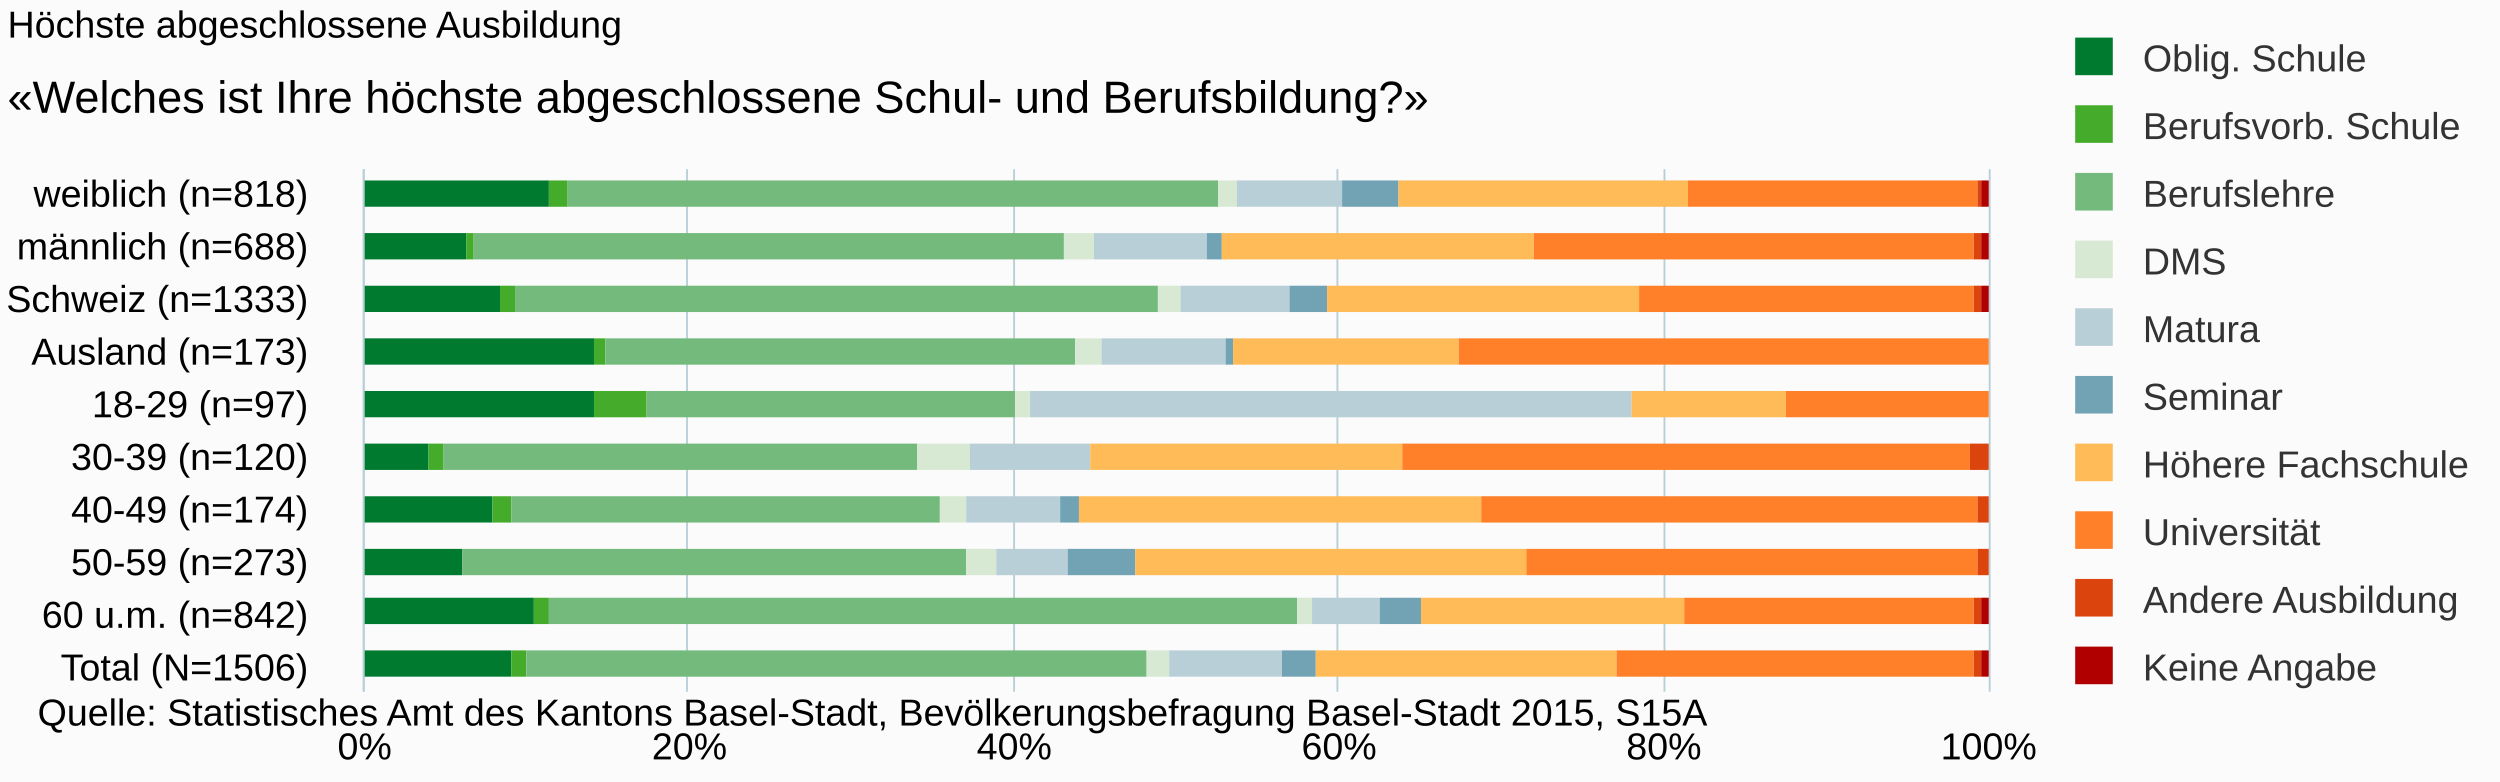
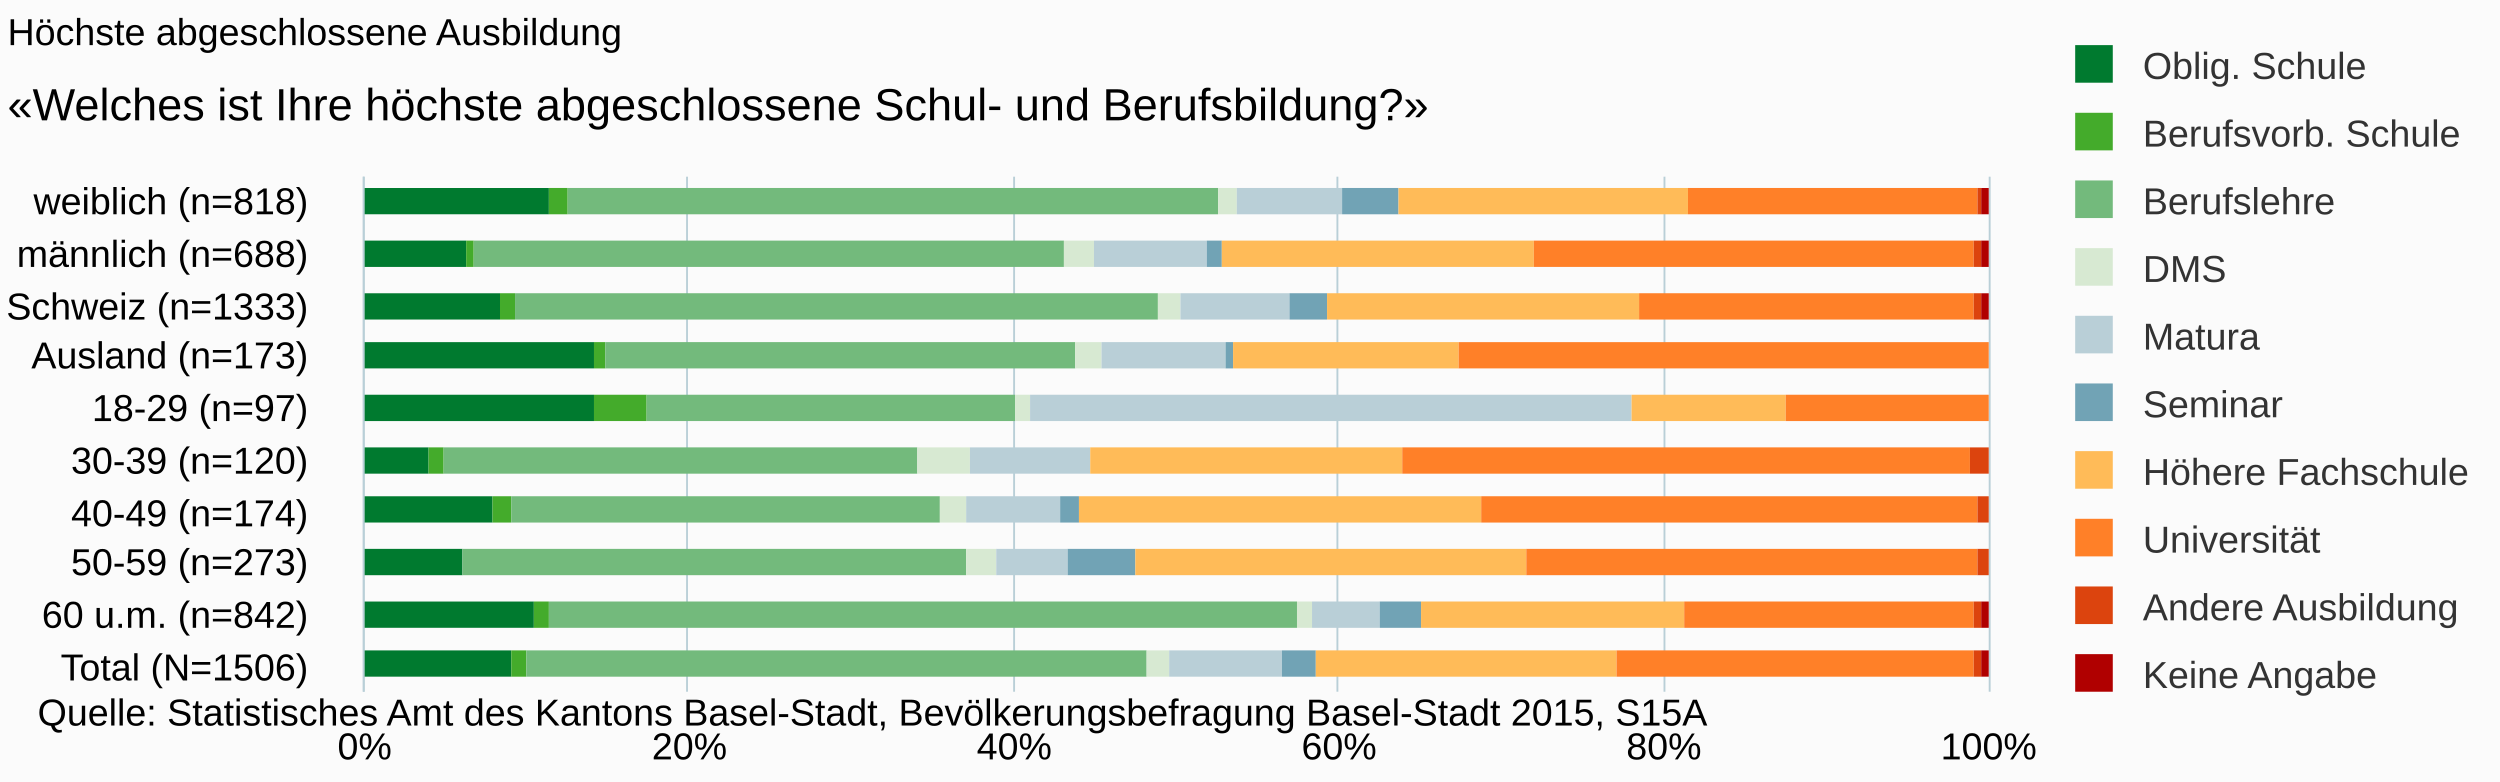
<svg xmlns="http://www.w3.org/2000/svg" version="1.1" class="highcharts-root" style="font-family:arial;font-size:10px;" viewBox="0 0 665 208">
  <defs>
    <clipPath>
-       <rect x="0" y="0" width="139" height="432" fill="none" />
+       <rect x="0" y="0" width="137" height="432" fill="none" />
    </clipPath>
    <clipPath id="a">
-       <rect x="0" y="0" width="139" height="432" fill="none" />
+       <rect x="0" y="0" width="137" height="432" fill="none" />
    </clipPath>
  </defs>
  <rect fill="#fbfbfb" class="highcharts-background" x="0" y="0" width="665" height="208" rx="0" ry="0" />
-   <rect fill="none" class="highcharts-plot-background" x="97" y="45" width="432" height="139" />
+   <rect fill="none" class="highcharts-plot-background" x="97" y="47" width="432" height="137" />
  <g class="highcharts-pane-group" />
  <g class="highcharts-grid highcharts-xaxis-grid ">
-     <path fill="none" class="highcharts-grid-line" d="M 97 59.5 L 529 59.5" opacity="1" />
-     <path fill="none" class="highcharts-grid-line" d="M 97 73.5 L 529 73.5" opacity="1" />
-     <path fill="none" class="highcharts-grid-line" d="M 97 87.5 L 529 87.5" opacity="1" />
-     <path fill="none" class="highcharts-grid-line" d="M 97 101.5 L 529 101.5" opacity="1" />
-     <path fill="none" class="highcharts-grid-line" d="M 97 115.5 L 529 115.5" opacity="1" />
-     <path fill="none" class="highcharts-grid-line" d="M 97 128.5 L 529 128.5" opacity="1" />
-     <path fill="none" class="highcharts-grid-line" d="M 97 142.5 L 529 142.5" opacity="1" />
-     <path fill="none" class="highcharts-grid-line" d="M 97 156.5 L 529 156.5" opacity="1" />
+     <path fill="none" class="highcharts-grid-line" d="M 97 61.5 L 529 61.5" opacity="1" />
+     <path fill="none" class="highcharts-grid-line" d="M 97 74.5 L 529 74.5" opacity="1" />
+     <path fill="none" class="highcharts-grid-line" d="M 97 88.5 L 529 88.5" opacity="1" />
+     <path fill="none" class="highcharts-grid-line" d="M 97 102.5 L 529 102.5" opacity="1" />
+     <path fill="none" class="highcharts-grid-line" d="M 97 116.5 L 529 116.5" opacity="1" />
+     <path fill="none" class="highcharts-grid-line" d="M 97 129.5 L 529 129.5" opacity="1" />
+     <path fill="none" class="highcharts-grid-line" d="M 97 143.5 L 529 143.5" opacity="1" />
+     <path fill="none" class="highcharts-grid-line" d="M 97 157.5 L 529 157.5" opacity="1" />
    <path fill="none" class="highcharts-grid-line" d="M 97 170.5 L 529 170.5" opacity="1" />
    <path fill="none" class="highcharts-grid-line" d="M 97 184.5 L 529 184.5" opacity="1" />
-     <path fill="none" class="highcharts-grid-line" d="M 97 45.5 L 529 45.5" opacity="1" />
+     <path fill="none" class="highcharts-grid-line" d="M 97 47.5 L 529 47.5" opacity="1" />
  </g>
  <g class="highcharts-grid highcharts-yaxis-grid ">
-     <path fill="none" stroke="#B9CFD7" stroke-width="0.5" class="highcharts-grid-line" d="M 96.75 45 L 96.75 184" opacity="1" />
-     <path fill="none" stroke="#B9CFD7" stroke-width="0.5" class="highcharts-grid-line" d="M 182.75 45 L 182.75 184" opacity="1" />
-     <path fill="none" stroke="#B9CFD7" stroke-width="0.5" class="highcharts-grid-line" d="M 269.75 45 L 269.75 184" opacity="1" />
-     <path fill="none" stroke="#B9CFD7" stroke-width="0.5" class="highcharts-grid-line" d="M 355.75 45 L 355.75 184" opacity="1" />
-     <path fill="none" stroke="#B9CFD7" stroke-width="0.5" class="highcharts-grid-line" d="M 442.75 45 L 442.75 184" opacity="1" />
-     <path fill="none" stroke="#B9CFD7" stroke-width="0.5" class="highcharts-grid-line" d="M 529.25 45 L 529.25 184" opacity="1" />
-   </g>
-   <rect fill="none" class="highcharts-plot-border" x="97" y="45" width="432" height="139" />
+     <path fill="none" stroke="#B9CFD7" stroke-width="0.5" class="highcharts-grid-line" d="M 96.75 47 L 96.75 184" opacity="1" />
+     <path fill="none" stroke="#B9CFD7" stroke-width="0.5" class="highcharts-grid-line" d="M 182.75 47 L 182.75 184" opacity="1" />
+     <path fill="none" stroke="#B9CFD7" stroke-width="0.5" class="highcharts-grid-line" d="M 269.75 47 L 269.75 184" opacity="1" />
+     <path fill="none" stroke="#B9CFD7" stroke-width="0.5" class="highcharts-grid-line" d="M 355.75 47 L 355.75 184" opacity="1" />
+     <path fill="none" stroke="#B9CFD7" stroke-width="0.5" class="highcharts-grid-line" d="M 442.75 47 L 442.75 184" opacity="1" />
+     <path fill="none" stroke="#B9CFD7" stroke-width="0.5" class="highcharts-grid-line" d="M 529.25 47 L 529.25 184" opacity="1" />
+   </g>
+   <rect fill="none" class="highcharts-plot-border" x="97" y="47" width="432" height="137" />
  <g class="highcharts-axis highcharts-xaxis ">
-     <path fill="none" class="highcharts-axis-line" stroke="#B9CFD7" stroke-width="0.5" d="M 96.75 45 L 96.75 184" />
+     <path fill="none" class="highcharts-axis-line" stroke="#B9CFD7" stroke-width="0.5" d="M 96.75 47 L 96.75 184" />
  </g>
  <g class="highcharts-axis highcharts-yaxis ">
    <path fill="none" class="highcharts-axis-line" d="M 97 184 L 529 184" />
  </g>
  <g class="highcharts-series-group">
    <g class="highcharts-series highcharts-series-0 highcharts-column-series highcharts-color-undefined " transform="translate(529,184) rotate(90) scale(-1,1) scale(1 1)" clip-path="url(#a)">
-       <rect x="129" y="383" width="7" height="50" fill="#007a2f" class="highcharts-point" />
-       <rect x="115" y="405" width="7" height="28" fill="#007a2f" class="highcharts-point" />
-       <rect x="101" y="396" width="7" height="37" fill="#007a2f" class="highcharts-point" />
-       <rect x="87" y="371" width="7" height="62" fill="#007a2f" class="highcharts-point" />
-       <rect x="73" y="371" width="7" height="62" fill="#007a2f" class="highcharts-point" />
-       <rect x="59" y="415" width="7" height="18" fill="#007a2f" class="highcharts-point" />
+       <rect x="127" y="383" width="7" height="50" fill="#007a2f" class="highcharts-point" />
+       <rect x="113" y="405" width="7" height="28" fill="#007a2f" class="highcharts-point" />
+       <rect x="99" y="396" width="7" height="37" fill="#007a2f" class="highcharts-point" />
+       <rect x="86" y="371" width="7" height="62" fill="#007a2f" class="highcharts-point" />
+       <rect x="72" y="371" width="7" height="62" fill="#007a2f" class="highcharts-point" />
+       <rect x="58" y="415" width="7" height="18" fill="#007a2f" class="highcharts-point" />
      <rect x="45" y="398" width="7" height="35" fill="#007a2f" class="highcharts-point" />
      <rect x="31" y="406" width="7" height="27" fill="#007a2f" class="highcharts-point" />
-       <rect x="18" y="387" width="7" height="46" fill="#007a2f" class="highcharts-point" />
+       <rect x="17" y="387" width="7" height="46" fill="#007a2f" class="highcharts-point" />
      <rect x="4" y="393" width="7" height="40" fill="#007a2f" class="highcharts-point" />
    </g>
    <g class="highcharts-markers highcharts-series-0 highcharts-column-series highcharts-color-undefined " transform="translate(529,184) rotate(90) scale(-1,1) scale(1 1)" clip-path="none" />
    <g class="highcharts-series highcharts-series-1 highcharts-column-series highcharts-color-undefined " transform="translate(529,184) rotate(90) scale(-1,1) scale(1 1)" clip-path="url(#a)">
-       <rect x="129" y="378" width="7" height="5" fill="#44ab2b" class="highcharts-point" />
-       <rect x="115" y="403" width="7" height="2" fill="#44ab2b" class="highcharts-point" />
-       <rect x="101" y="392" width="7" height="4" fill="#44ab2b" class="highcharts-point" />
-       <rect x="87" y="368" width="7" height="3" fill="#44ab2b" class="highcharts-point" />
-       <rect x="73" y="357" width="7" height="14" fill="#44ab2b" class="highcharts-point" />
-       <rect x="59" y="411" width="7" height="4" fill="#44ab2b" class="highcharts-point" />
+       <rect x="127" y="378" width="7" height="5" fill="#44ab2b" class="highcharts-point" />
+       <rect x="113" y="403" width="7" height="2" fill="#44ab2b" class="highcharts-point" />
+       <rect x="99" y="392" width="7" height="4" fill="#44ab2b" class="highcharts-point" />
+       <rect x="86" y="368" width="7" height="3" fill="#44ab2b" class="highcharts-point" />
+       <rect x="72" y="357" width="7" height="14" fill="#44ab2b" class="highcharts-point" />
+       <rect x="58" y="411" width="7" height="4" fill="#44ab2b" class="highcharts-point" />
      <rect x="45" y="393" width="7" height="5" fill="#44ab2b" class="highcharts-point" />
      <rect x="31" y="406" width="7" height="0" fill="#44ab2b" class="highcharts-point" />
-       <rect x="18" y="383" width="7" height="4" fill="#44ab2b" class="highcharts-point" />
+       <rect x="17" y="383" width="7" height="4" fill="#44ab2b" class="highcharts-point" />
      <rect x="4" y="389" width="7" height="4" fill="#44ab2b" class="highcharts-point" />
    </g>
    <g class="highcharts-markers highcharts-series-1 highcharts-column-series highcharts-color-undefined " transform="translate(529,184) rotate(90) scale(-1,1) scale(1 1)" clip-path="none" />
    <g class="highcharts-series highcharts-series-2 highcharts-column-series highcharts-color-undefined " transform="translate(529,184) rotate(90) scale(-1,1) scale(1 1)" clip-path="url(#a)">
-       <rect x="129" y="205" width="7" height="173" fill="#73ba7c" class="highcharts-point" />
-       <rect x="115" y="246" width="7" height="157" fill="#73ba7c" class="highcharts-point" />
-       <rect x="101" y="221" width="7" height="171" fill="#73ba7c" class="highcharts-point" />
-       <rect x="87" y="243" width="7" height="125" fill="#73ba7c" class="highcharts-point" />
-       <rect x="73" y="259" width="7" height="98" fill="#73ba7c" class="highcharts-point" />
-       <rect x="59" y="285" width="7" height="126" fill="#73ba7c" class="highcharts-point" />
+       <rect x="127" y="205" width="7" height="173" fill="#73ba7c" class="highcharts-point" />
+       <rect x="113" y="246" width="7" height="157" fill="#73ba7c" class="highcharts-point" />
+       <rect x="99" y="221" width="7" height="171" fill="#73ba7c" class="highcharts-point" />
+       <rect x="86" y="243" width="7" height="125" fill="#73ba7c" class="highcharts-point" />
+       <rect x="72" y="259" width="7" height="98" fill="#73ba7c" class="highcharts-point" />
+       <rect x="58" y="285" width="7" height="126" fill="#73ba7c" class="highcharts-point" />
      <rect x="45" y="279" width="7" height="114" fill="#73ba7c" class="highcharts-point" />
      <rect x="31" y="272" width="7" height="134" fill="#73ba7c" class="highcharts-point" />
-       <rect x="18" y="184" width="7" height="199" fill="#73ba7c" class="highcharts-point" />
+       <rect x="17" y="184" width="7" height="199" fill="#73ba7c" class="highcharts-point" />
      <rect x="4" y="224" width="7" height="165" fill="#73ba7c" class="highcharts-point" />
    </g>
    <g class="highcharts-markers highcharts-series-2 highcharts-column-series highcharts-color-undefined " transform="translate(529,184) rotate(90) scale(-1,1) scale(1 1)" clip-path="none" />
    <g class="highcharts-series highcharts-series-3 highcharts-column-series highcharts-color-undefined " transform="translate(529,184) rotate(90) scale(-1,1) scale(1 1)" clip-path="url(#a)">
-       <rect x="129" y="200" width="7" height="5" fill="#d7e9d2" class="highcharts-point" />
-       <rect x="115" y="238" width="7" height="8" fill="#d7e9d2" class="highcharts-point" />
-       <rect x="101" y="215" width="7" height="6" fill="#d7e9d2" class="highcharts-point" />
-       <rect x="87" y="236" width="7" height="7" fill="#d7e9d2" class="highcharts-point" />
-       <rect x="73" y="255" width="7" height="4" fill="#d7e9d2" class="highcharts-point" />
-       <rect x="59" y="271" width="7" height="14" fill="#d7e9d2" class="highcharts-point" />
+       <rect x="127" y="200" width="7" height="5" fill="#d7e9d2" class="highcharts-point" />
+       <rect x="113" y="238" width="7" height="8" fill="#d7e9d2" class="highcharts-point" />
+       <rect x="99" y="215" width="7" height="6" fill="#d7e9d2" class="highcharts-point" />
+       <rect x="86" y="236" width="7" height="7" fill="#d7e9d2" class="highcharts-point" />
+       <rect x="72" y="255" width="7" height="4" fill="#d7e9d2" class="highcharts-point" />
+       <rect x="58" y="271" width="7" height="14" fill="#d7e9d2" class="highcharts-point" />
      <rect x="45" y="272" width="7" height="7" fill="#d7e9d2" class="highcharts-point" />
      <rect x="31" y="264" width="7" height="8" fill="#d7e9d2" class="highcharts-point" />
-       <rect x="18" y="180" width="7" height="4" fill="#d7e9d2" class="highcharts-point" />
+       <rect x="17" y="180" width="7" height="4" fill="#d7e9d2" class="highcharts-point" />
      <rect x="4" y="218" width="7" height="6" fill="#d7e9d2" class="highcharts-point" />
    </g>
    <g class="highcharts-markers highcharts-series-3 highcharts-column-series highcharts-color-undefined " transform="translate(529,184) rotate(90) scale(-1,1) scale(1 1)" clip-path="none" />
    <g class="highcharts-series highcharts-series-4 highcharts-column-series highcharts-color-undefined " transform="translate(529,184) rotate(90) scale(-1,1) scale(1 1)" clip-path="url(#a)">
-       <rect x="129" y="172" width="7" height="28" fill="#b9cfd7" class="highcharts-point" />
-       <rect x="115" y="208" width="7" height="30" fill="#b9cfd7" class="highcharts-point" />
-       <rect x="101" y="186" width="7" height="29" fill="#b9cfd7" class="highcharts-point" />
-       <rect x="87" y="203" width="7" height="33" fill="#b9cfd7" class="highcharts-point" />
-       <rect x="73" y="95" width="7" height="160" fill="#b9cfd7" class="highcharts-point" />
-       <rect x="59" y="239" width="7" height="32" fill="#b9cfd7" class="highcharts-point" />
+       <rect x="127" y="172" width="7" height="28" fill="#b9cfd7" class="highcharts-point" />
+       <rect x="113" y="208" width="7" height="30" fill="#b9cfd7" class="highcharts-point" />
+       <rect x="99" y="186" width="7" height="29" fill="#b9cfd7" class="highcharts-point" />
+       <rect x="86" y="203" width="7" height="33" fill="#b9cfd7" class="highcharts-point" />
+       <rect x="72" y="95" width="7" height="160" fill="#b9cfd7" class="highcharts-point" />
+       <rect x="58" y="239" width="7" height="32" fill="#b9cfd7" class="highcharts-point" />
      <rect x="45" y="247" width="7" height="25" fill="#b9cfd7" class="highcharts-point" />
      <rect x="31" y="245" width="7" height="19" fill="#b9cfd7" class="highcharts-point" />
-       <rect x="18" y="162" width="7" height="18" fill="#b9cfd7" class="highcharts-point" />
+       <rect x="17" y="162" width="7" height="18" fill="#b9cfd7" class="highcharts-point" />
      <rect x="4" y="188" width="7" height="30" fill="#b9cfd7" class="highcharts-point" />
    </g>
    <g class="highcharts-markers highcharts-series-4 highcharts-column-series highcharts-color-undefined " transform="translate(529,184) rotate(90) scale(-1,1) scale(1 1)" clip-path="none" />
    <g class="highcharts-series highcharts-series-5 highcharts-column-series highcharts-color-undefined " transform="translate(529,184) rotate(90) scale(-1,1) scale(1 1)" clip-path="url(#a)">
-       <rect x="129" y="157" width="7" height="15" fill="#71a3b5" class="highcharts-point" />
-       <rect x="115" y="204" width="7" height="4" fill="#71a3b5" class="highcharts-point" />
-       <rect x="101" y="176" width="7" height="10" fill="#71a3b5" class="highcharts-point" />
-       <rect x="87" y="201" width="7" height="2" fill="#71a3b5" class="highcharts-point" />
-       <rect x="73" y="95" width="7" height="0" fill="#71a3b5" class="highcharts-point" />
-       <rect x="59" y="239" width="7" height="0" fill="#71a3b5" class="highcharts-point" />
+       <rect x="127" y="157" width="7" height="15" fill="#71a3b5" class="highcharts-point" />
+       <rect x="113" y="204" width="7" height="4" fill="#71a3b5" class="highcharts-point" />
+       <rect x="99" y="176" width="7" height="10" fill="#71a3b5" class="highcharts-point" />
+       <rect x="86" y="201" width="7" height="2" fill="#71a3b5" class="highcharts-point" />
+       <rect x="72" y="95" width="7" height="0" fill="#71a3b5" class="highcharts-point" />
+       <rect x="58" y="239" width="7" height="0" fill="#71a3b5" class="highcharts-point" />
      <rect x="45" y="242" width="7" height="5" fill="#71a3b5" class="highcharts-point" />
      <rect x="31" y="227" width="7" height="18" fill="#71a3b5" class="highcharts-point" />
-       <rect x="18" y="151" width="7" height="11" fill="#71a3b5" class="highcharts-point" />
+       <rect x="17" y="151" width="7" height="11" fill="#71a3b5" class="highcharts-point" />
      <rect x="4" y="179" width="7" height="9" fill="#71a3b5" class="highcharts-point" />
    </g>
    <g class="highcharts-markers highcharts-series-5 highcharts-column-series highcharts-color-undefined " transform="translate(529,184) rotate(90) scale(-1,1) scale(1 1)" clip-path="none" />
    <g class="highcharts-series highcharts-series-6 highcharts-column-series highcharts-color-undefined " transform="translate(529,184) rotate(90) scale(-1,1) scale(1 1)" clip-path="url(#a)">
-       <rect x="129" y="80" width="7" height="77" fill="#ffbb58" class="highcharts-point" />
-       <rect x="115" y="121" width="7" height="83" fill="#ffbb58" class="highcharts-point" />
-       <rect x="101" y="93" width="7" height="83" fill="#ffbb58" class="highcharts-point" />
-       <rect x="87" y="141" width="7" height="60" fill="#ffbb58" class="highcharts-point" />
-       <rect x="73" y="54" width="7" height="41" fill="#ffbb58" class="highcharts-point" />
-       <rect x="59" y="156" width="7" height="83" fill="#ffbb58" class="highcharts-point" />
+       <rect x="127" y="80" width="7" height="77" fill="#ffbb58" class="highcharts-point" />
+       <rect x="113" y="121" width="7" height="83" fill="#ffbb58" class="highcharts-point" />
+       <rect x="99" y="93" width="7" height="83" fill="#ffbb58" class="highcharts-point" />
+       <rect x="86" y="141" width="7" height="60" fill="#ffbb58" class="highcharts-point" />
+       <rect x="72" y="54" width="7" height="41" fill="#ffbb58" class="highcharts-point" />
+       <rect x="58" y="156" width="7" height="83" fill="#ffbb58" class="highcharts-point" />
      <rect x="45" y="135" width="7" height="107" fill="#ffbb58" class="highcharts-point" />
      <rect x="31" y="123" width="7" height="104" fill="#ffbb58" class="highcharts-point" />
-       <rect x="18" y="81" width="7" height="70" fill="#ffbb58" class="highcharts-point" />
+       <rect x="17" y="81" width="7" height="70" fill="#ffbb58" class="highcharts-point" />
      <rect x="4" y="99" width="7" height="80" fill="#ffbb58" class="highcharts-point" />
    </g>
    <g class="highcharts-markers highcharts-series-6 highcharts-column-series highcharts-color-undefined " transform="translate(529,184) rotate(90) scale(-1,1) scale(1 1)" clip-path="none" />
    <g class="highcharts-series highcharts-series-7 highcharts-column-series highcharts-color-undefined " transform="translate(529,184) rotate(90) scale(-1,1) scale(1 1)" clip-path="url(#a)">
-       <rect x="129" y="3" width="7" height="77" fill="#ff8028" class="highcharts-point" />
-       <rect x="115" y="4" width="7" height="117" fill="#ff8028" class="highcharts-point" />
-       <rect x="101" y="4" width="7" height="89" fill="#ff8028" class="highcharts-point" />
-       <rect x="87" y="0" width="7" height="141" fill="#ff8028" class="highcharts-point" />
-       <rect x="73" y="0" width="7" height="54" fill="#ff8028" class="highcharts-point" />
-       <rect x="59" y="5" width="7" height="151" fill="#ff8028" class="highcharts-point" />
+       <rect x="127" y="3" width="7" height="77" fill="#ff8028" class="highcharts-point" />
+       <rect x="113" y="4" width="7" height="117" fill="#ff8028" class="highcharts-point" />
+       <rect x="99" y="4" width="7" height="89" fill="#ff8028" class="highcharts-point" />
+       <rect x="86" y="0" width="7" height="141" fill="#ff8028" class="highcharts-point" />
+       <rect x="72" y="0" width="7" height="54" fill="#ff8028" class="highcharts-point" />
+       <rect x="58" y="5" width="7" height="151" fill="#ff8028" class="highcharts-point" />
      <rect x="45" y="3" width="7" height="132" fill="#ff8028" class="highcharts-point" />
      <rect x="31" y="3" width="7" height="120" fill="#ff8028" class="highcharts-point" />
-       <rect x="18" y="4" width="7" height="77" fill="#ff8028" class="highcharts-point" />
+       <rect x="17" y="4" width="7" height="77" fill="#ff8028" class="highcharts-point" />
      <rect x="4" y="4" width="7" height="95" fill="#ff8028" class="highcharts-point" />
    </g>
    <g class="highcharts-markers highcharts-series-7 highcharts-column-series highcharts-color-undefined " transform="translate(529,184) rotate(90) scale(-1,1) scale(1 1)" clip-path="none" />
    <g class="highcharts-series highcharts-series-8 highcharts-column-series highcharts-color-undefined " transform="translate(529,184) rotate(90) scale(-1,1) scale(1 1)" clip-path="url(#a)">
-       <rect x="129" y="2" width="7" height="1" fill="#dc440e" class="highcharts-point" />
-       <rect x="115" y="2" width="7" height="2" fill="#dc440e" class="highcharts-point" />
-       <rect x="101" y="2" width="7" height="2" fill="#dc440e" class="highcharts-point" />
-       <rect x="87" y="1" width="7" height="0" fill="#dc440e" class="highcharts-point" />
-       <rect x="73" y="1" width="7" height="0" fill="#dc440e" class="highcharts-point" />
-       <rect x="59" y="0" width="7" height="5" fill="#dc440e" class="highcharts-point" />
+       <rect x="127" y="2" width="7" height="1" fill="#dc440e" class="highcharts-point" />
+       <rect x="113" y="2" width="7" height="2" fill="#dc440e" class="highcharts-point" />
+       <rect x="99" y="2" width="7" height="2" fill="#dc440e" class="highcharts-point" />
+       <rect x="86" y="1" width="7" height="0" fill="#dc440e" class="highcharts-point" />
+       <rect x="72" y="1" width="7" height="0" fill="#dc440e" class="highcharts-point" />
+       <rect x="58" y="0" width="7" height="5" fill="#dc440e" class="highcharts-point" />
      <rect x="45" y="0" width="7" height="3" fill="#dc440e" class="highcharts-point" />
      <rect x="31" y="0" width="7" height="3" fill="#dc440e" class="highcharts-point" />
-       <rect x="18" y="2" width="7" height="2" fill="#dc440e" class="highcharts-point" />
+       <rect x="17" y="2" width="7" height="2" fill="#dc440e" class="highcharts-point" />
      <rect x="4" y="2" width="7" height="2" fill="#dc440e" class="highcharts-point" />
    </g>
    <g class="highcharts-markers highcharts-series-8 highcharts-column-series highcharts-color-undefined " transform="translate(529,184) rotate(90) scale(-1,1) scale(1 1)" clip-path="none" />
    <g class="highcharts-series highcharts-series-9 highcharts-column-series highcharts-color-undefined " transform="translate(529,184) rotate(90) scale(-1,1) scale(1 1)" clip-path="url(#a)">
-       <rect x="129" y="0" width="7" height="2" fill="#b00000" class="highcharts-point" />
-       <rect x="115" y="0" width="7" height="2" fill="#b00000" class="highcharts-point" />
-       <rect x="101" y="0" width="7" height="2" fill="#b00000" class="highcharts-point" />
-       <rect x="87" y="1" width="7" height="0" fill="#b00000" class="highcharts-point" />
-       <rect x="73" y="1" width="7" height="0" fill="#b00000" class="highcharts-point" />
-       <rect x="59" y="1" width="7" height="0" fill="#b00000" class="highcharts-point" />
+       <rect x="127" y="0" width="7" height="2" fill="#b00000" class="highcharts-point" />
+       <rect x="113" y="0" width="7" height="2" fill="#b00000" class="highcharts-point" />
+       <rect x="99" y="0" width="7" height="2" fill="#b00000" class="highcharts-point" />
+       <rect x="86" y="1" width="7" height="0" fill="#b00000" class="highcharts-point" />
+       <rect x="72" y="1" width="7" height="0" fill="#b00000" class="highcharts-point" />
+       <rect x="58" y="1" width="7" height="0" fill="#b00000" class="highcharts-point" />
      <rect x="45" y="1" width="7" height="0" fill="#b00000" class="highcharts-point" />
      <rect x="31" y="1" width="7" height="0" fill="#b00000" class="highcharts-point" />
-       <rect x="18" y="0" width="7" height="2" fill="#b00000" class="highcharts-point" />
+       <rect x="17" y="0" width="7" height="2" fill="#b00000" class="highcharts-point" />
      <rect x="4" y="0" width="7" height="2" fill="#b00000" class="highcharts-point" />
    </g>
    <g class="highcharts-markers highcharts-series-9 highcharts-column-series highcharts-color-undefined " transform="translate(529,184) rotate(90) scale(-1,1) scale(1 1)" clip-path="none" />
  </g>
-   <text x="2" text-anchor="start" class="highcharts-title" style="color:#000000;font-size:10px;font-weight:normal;fill:#000000;" y="10">
+   <text x="2" text-anchor="start" class="highcharts-title" style="color:#000000;font-size:10px;font-weight:normal;fill:#000000;" y="12">
    <tspan>Höchste abgeschlossene Ausbildung</tspan>
  </text>
-   <text x="2" text-anchor="start" class="highcharts-subtitle" style="color:#000000;font-size:12px;fill:#000000;" y="30">
+   <text x="2" text-anchor="start" class="highcharts-subtitle" style="color:#000000;font-size:12px;fill:#000000;" y="32">
    <tspan>«Welches ist Ihre höchste abgeschlossene Schul- und Berufsbildung?»</tspan>
  </text>
-   <g class="highcharts-legend" transform="translate(541,3)">
+   <g class="highcharts-legend" transform="translate(541,5)">
    <rect fill="none" class="highcharts-legend-box" rx="0" ry="0" x="0" y="0" width="123" height="191" visibility="visible" />
    <g>
      <g>
        <g class="highcharts-legend-item highcharts-column-series highcharts-color-undefined highcharts-series-0" transform="translate(8,3)">
          <text x="21" style="color:#333333;font-size:10px;font-weight:normal;cursor:pointer;font-family:arial;fill:#333333;" text-anchor="start" y="13">
            <tspan>Oblig. Schule</tspan>
          </text>
          <rect x="3" y="4" width="10" height="10" fill="#007a2f" class="highcharts-point" />
        </g>
        <g class="highcharts-legend-item highcharts-column-series highcharts-color-undefined highcharts-series-1" transform="translate(8,21)">
          <text x="21" y="13" style="color:#333333;font-size:10px;font-weight:normal;cursor:pointer;font-family:arial;fill:#333333;" text-anchor="start">
            <tspan>Berufsvorb. Schule</tspan>
          </text>
          <rect x="3" y="4" width="10" height="10" fill="#44ab2b" class="highcharts-point" />
        </g>
        <g class="highcharts-legend-item highcharts-column-series highcharts-color-undefined highcharts-series-2" transform="translate(8,39)">
          <text x="21" y="13" style="color:#333333;font-size:10px;font-weight:normal;cursor:pointer;font-family:arial;fill:#333333;" text-anchor="start">
            <tspan>Berufslehre</tspan>
          </text>
          <rect x="3" y="4" width="10" height="10" fill="#73ba7c" class="highcharts-point" />
        </g>
        <g class="highcharts-legend-item highcharts-column-series highcharts-color-undefined highcharts-series-3" transform="translate(8,57)">
          <text x="21" y="13" style="color:#333333;font-size:10px;font-weight:normal;cursor:pointer;font-family:arial;fill:#333333;" text-anchor="start">
            <tspan>DMS</tspan>
          </text>
          <rect x="3" y="4" width="10" height="10" fill="#d7e9d2" class="highcharts-point" />
        </g>
        <g class="highcharts-legend-item highcharts-column-series highcharts-color-undefined highcharts-series-4" transform="translate(8,75)">
          <text x="21" y="13" style="color:#333333;font-size:10px;font-weight:normal;cursor:pointer;font-family:arial;fill:#333333;" text-anchor="start">
            <tspan>Matura</tspan>
          </text>
          <rect x="3" y="4" width="10" height="10" fill="#b9cfd7" class="highcharts-point" />
        </g>
        <g class="highcharts-legend-item highcharts-column-series highcharts-color-undefined highcharts-series-5" transform="translate(8,93)">
          <text x="21" y="13" style="color:#333333;font-size:10px;font-weight:normal;cursor:pointer;font-family:arial;fill:#333333;" text-anchor="start">
            <tspan>Seminar</tspan>
          </text>
          <rect x="3" y="4" width="10" height="10" fill="#71a3b5" class="highcharts-point" />
        </g>
        <g class="highcharts-legend-item highcharts-column-series highcharts-color-undefined highcharts-series-6" transform="translate(8,111)">
          <text x="21" y="13" style="color:#333333;font-size:10px;font-weight:normal;cursor:pointer;font-family:arial;fill:#333333;" text-anchor="start">
            <tspan>Höhere Fachschule</tspan>
          </text>
          <rect x="3" y="4" width="10" height="10" fill="#ffbb58" class="highcharts-point" />
        </g>
        <g class="highcharts-legend-item highcharts-column-series highcharts-color-undefined highcharts-series-7" transform="translate(8,129)">
          <text x="21" y="13" style="color:#333333;font-size:10px;font-weight:normal;cursor:pointer;font-family:arial;fill:#333333;" text-anchor="start">
            <tspan>Universität</tspan>
          </text>
          <rect x="3" y="4" width="10" height="10" fill="#ff8028" class="highcharts-point" />
        </g>
        <g class="highcharts-legend-item highcharts-column-series highcharts-color-undefined highcharts-series-8" transform="translate(8,147)">
          <text x="21" y="13" style="color:#333333;font-size:10px;font-weight:normal;cursor:pointer;font-family:arial;fill:#333333;" text-anchor="start">
            <tspan>Andere Ausbildung</tspan>
          </text>
          <rect x="3" y="4" width="10" height="10" fill="#dc440e" class="highcharts-point" />
        </g>
        <g class="highcharts-legend-item highcharts-column-series highcharts-color-undefined highcharts-series-9" transform="translate(8,165)">
          <text x="21" y="13" style="color:#333333;font-size:10px;font-weight:normal;cursor:pointer;font-family:arial;fill:#333333;" text-anchor="start">
            <tspan>Keine Angabe</tspan>
          </text>
          <rect x="3" y="4" width="10" height="10" fill="#b00000" class="highcharts-point" />
        </g>
      </g>
    </g>
  </g>
  <g class="highcharts-axis-labels highcharts-xaxis-labels ">
-     <text x="82" style="color:#000000;cursor:default;font-size:10px;fill:#000000;" text-anchor="end" transform="translate(0,0)" y="55" opacity="1">
+     <text x="82" style="color:#000000;cursor:default;font-size:10px;fill:#000000;" text-anchor="end" transform="translate(0,0)" y="57" opacity="1">
      <tspan>weiblich (n=818)</tspan>
    </text>
-     <text x="82" style="color:#000000;cursor:default;font-size:10px;fill:#000000;" text-anchor="end" transform="translate(0,0)" y="69" opacity="1">
+     <text x="82" style="color:#000000;cursor:default;font-size:10px;fill:#000000;" text-anchor="end" transform="translate(0,0)" y="71" opacity="1">
      <tspan>männlich (n=688)</tspan>
    </text>
-     <text x="82" style="color:#000000;cursor:default;font-size:10px;fill:#000000;" text-anchor="end" transform="translate(0,0)" y="83" opacity="1">
+     <text x="82" style="color:#000000;cursor:default;font-size:10px;fill:#000000;" text-anchor="end" transform="translate(0,0)" y="85" opacity="1">
      <tspan>Schweiz (n=1333)</tspan>
    </text>
-     <text x="82" style="color:#000000;cursor:default;font-size:10px;fill:#000000;" text-anchor="end" transform="translate(0,0)" y="97" opacity="1">
+     <text x="82" style="color:#000000;cursor:default;font-size:10px;fill:#000000;" text-anchor="end" transform="translate(0,0)" y="98" opacity="1">
      <tspan>Ausland (n=173)</tspan>
    </text>
-     <text x="82" style="color:#000000;cursor:default;font-size:10px;fill:#000000;" text-anchor="end" transform="translate(0,0)" y="111" opacity="1">
+     <text x="82" style="color:#000000;cursor:default;font-size:10px;fill:#000000;" text-anchor="end" transform="translate(0,0)" y="112" opacity="1">
      <tspan>18-29 (n=97)</tspan>
    </text>
-     <text x="82" style="color:#000000;cursor:default;font-size:10px;fill:#000000;" text-anchor="end" transform="translate(0,0)" y="125" opacity="1">
+     <text x="82" style="color:#000000;cursor:default;font-size:10px;fill:#000000;" text-anchor="end" transform="translate(0,0)" y="126" opacity="1">
      <tspan>30-39 (n=120)</tspan>
    </text>
-     <text x="82" style="color:#000000;cursor:default;font-size:10px;fill:#000000;" text-anchor="end" transform="translate(0,0)" y="139" opacity="1">
+     <text x="82" style="color:#000000;cursor:default;font-size:10px;fill:#000000;" text-anchor="end" transform="translate(0,0)" y="140" opacity="1">
      <tspan>40-49 (n=174)</tspan>
    </text>
    <text x="82" style="color:#000000;cursor:default;font-size:10px;fill:#000000;" text-anchor="end" transform="translate(0,0)" y="153" opacity="1">
      <tspan>50-59 (n=273)</tspan>
    </text>
    <text x="82" style="color:#000000;cursor:default;font-size:10px;fill:#000000;" text-anchor="end" transform="translate(0,0)" y="167" opacity="1">
      <tspan>60 u.m. (n=842)</tspan>
    </text>
    <text x="82" style="color:#000000;cursor:default;font-size:10px;fill:#000000;" text-anchor="end" transform="translate(0,0)" y="181" opacity="1">
      <tspan>Total (N=1506)</tspan>
    </text>
  </g>
  <g class="highcharts-axis-labels highcharts-yaxis-labels ">
    <text x="97" style="color:#000000;cursor:default;font-size:10px;fill:#000000;" text-anchor="middle" transform="translate(0,0)" y="202" opacity="1">
      <tspan>0%</tspan>
    </text>
    <text x="183.4" style="color:#000000;cursor:default;font-size:10px;fill:#000000;" text-anchor="middle" transform="translate(0,0)" y="202" opacity="1">
      <tspan>20%</tspan>
    </text>
    <text x="269.8" style="color:#000000;cursor:default;font-size:10px;fill:#000000;" text-anchor="middle" transform="translate(0,0)" y="202" opacity="1">
      <tspan>40%</tspan>
    </text>
    <text x="356.2" style="color:#000000;cursor:default;font-size:10px;fill:#000000;" text-anchor="middle" transform="translate(0,0)" y="202" opacity="1">
      <tspan>60%</tspan>
    </text>
    <text x="442.6" style="color:#000000;cursor:default;font-size:10px;fill:#000000;" text-anchor="middle" transform="translate(0,0)" y="202" opacity="1">
      <tspan>80%</tspan>
    </text>
    <text x="529" style="color:#000000;cursor:default;font-size:10px;fill:#000000;" text-anchor="middle" transform="translate(0,0)" y="202" opacity="1">
      <tspan>100%</tspan>
    </text>
  </g>
  <text x="10" class="highcharts-credits" text-anchor="start" style="cursor:default;color:#000000;font-size:10px;fill:#000000;" y="193">
    <tspan>Quelle: Statistisches Amt des Kantons Basel-Stadt, Bevölkerungsbefragung Basel-Stadt 2015, S15A</tspan>
  </text>
</svg>
